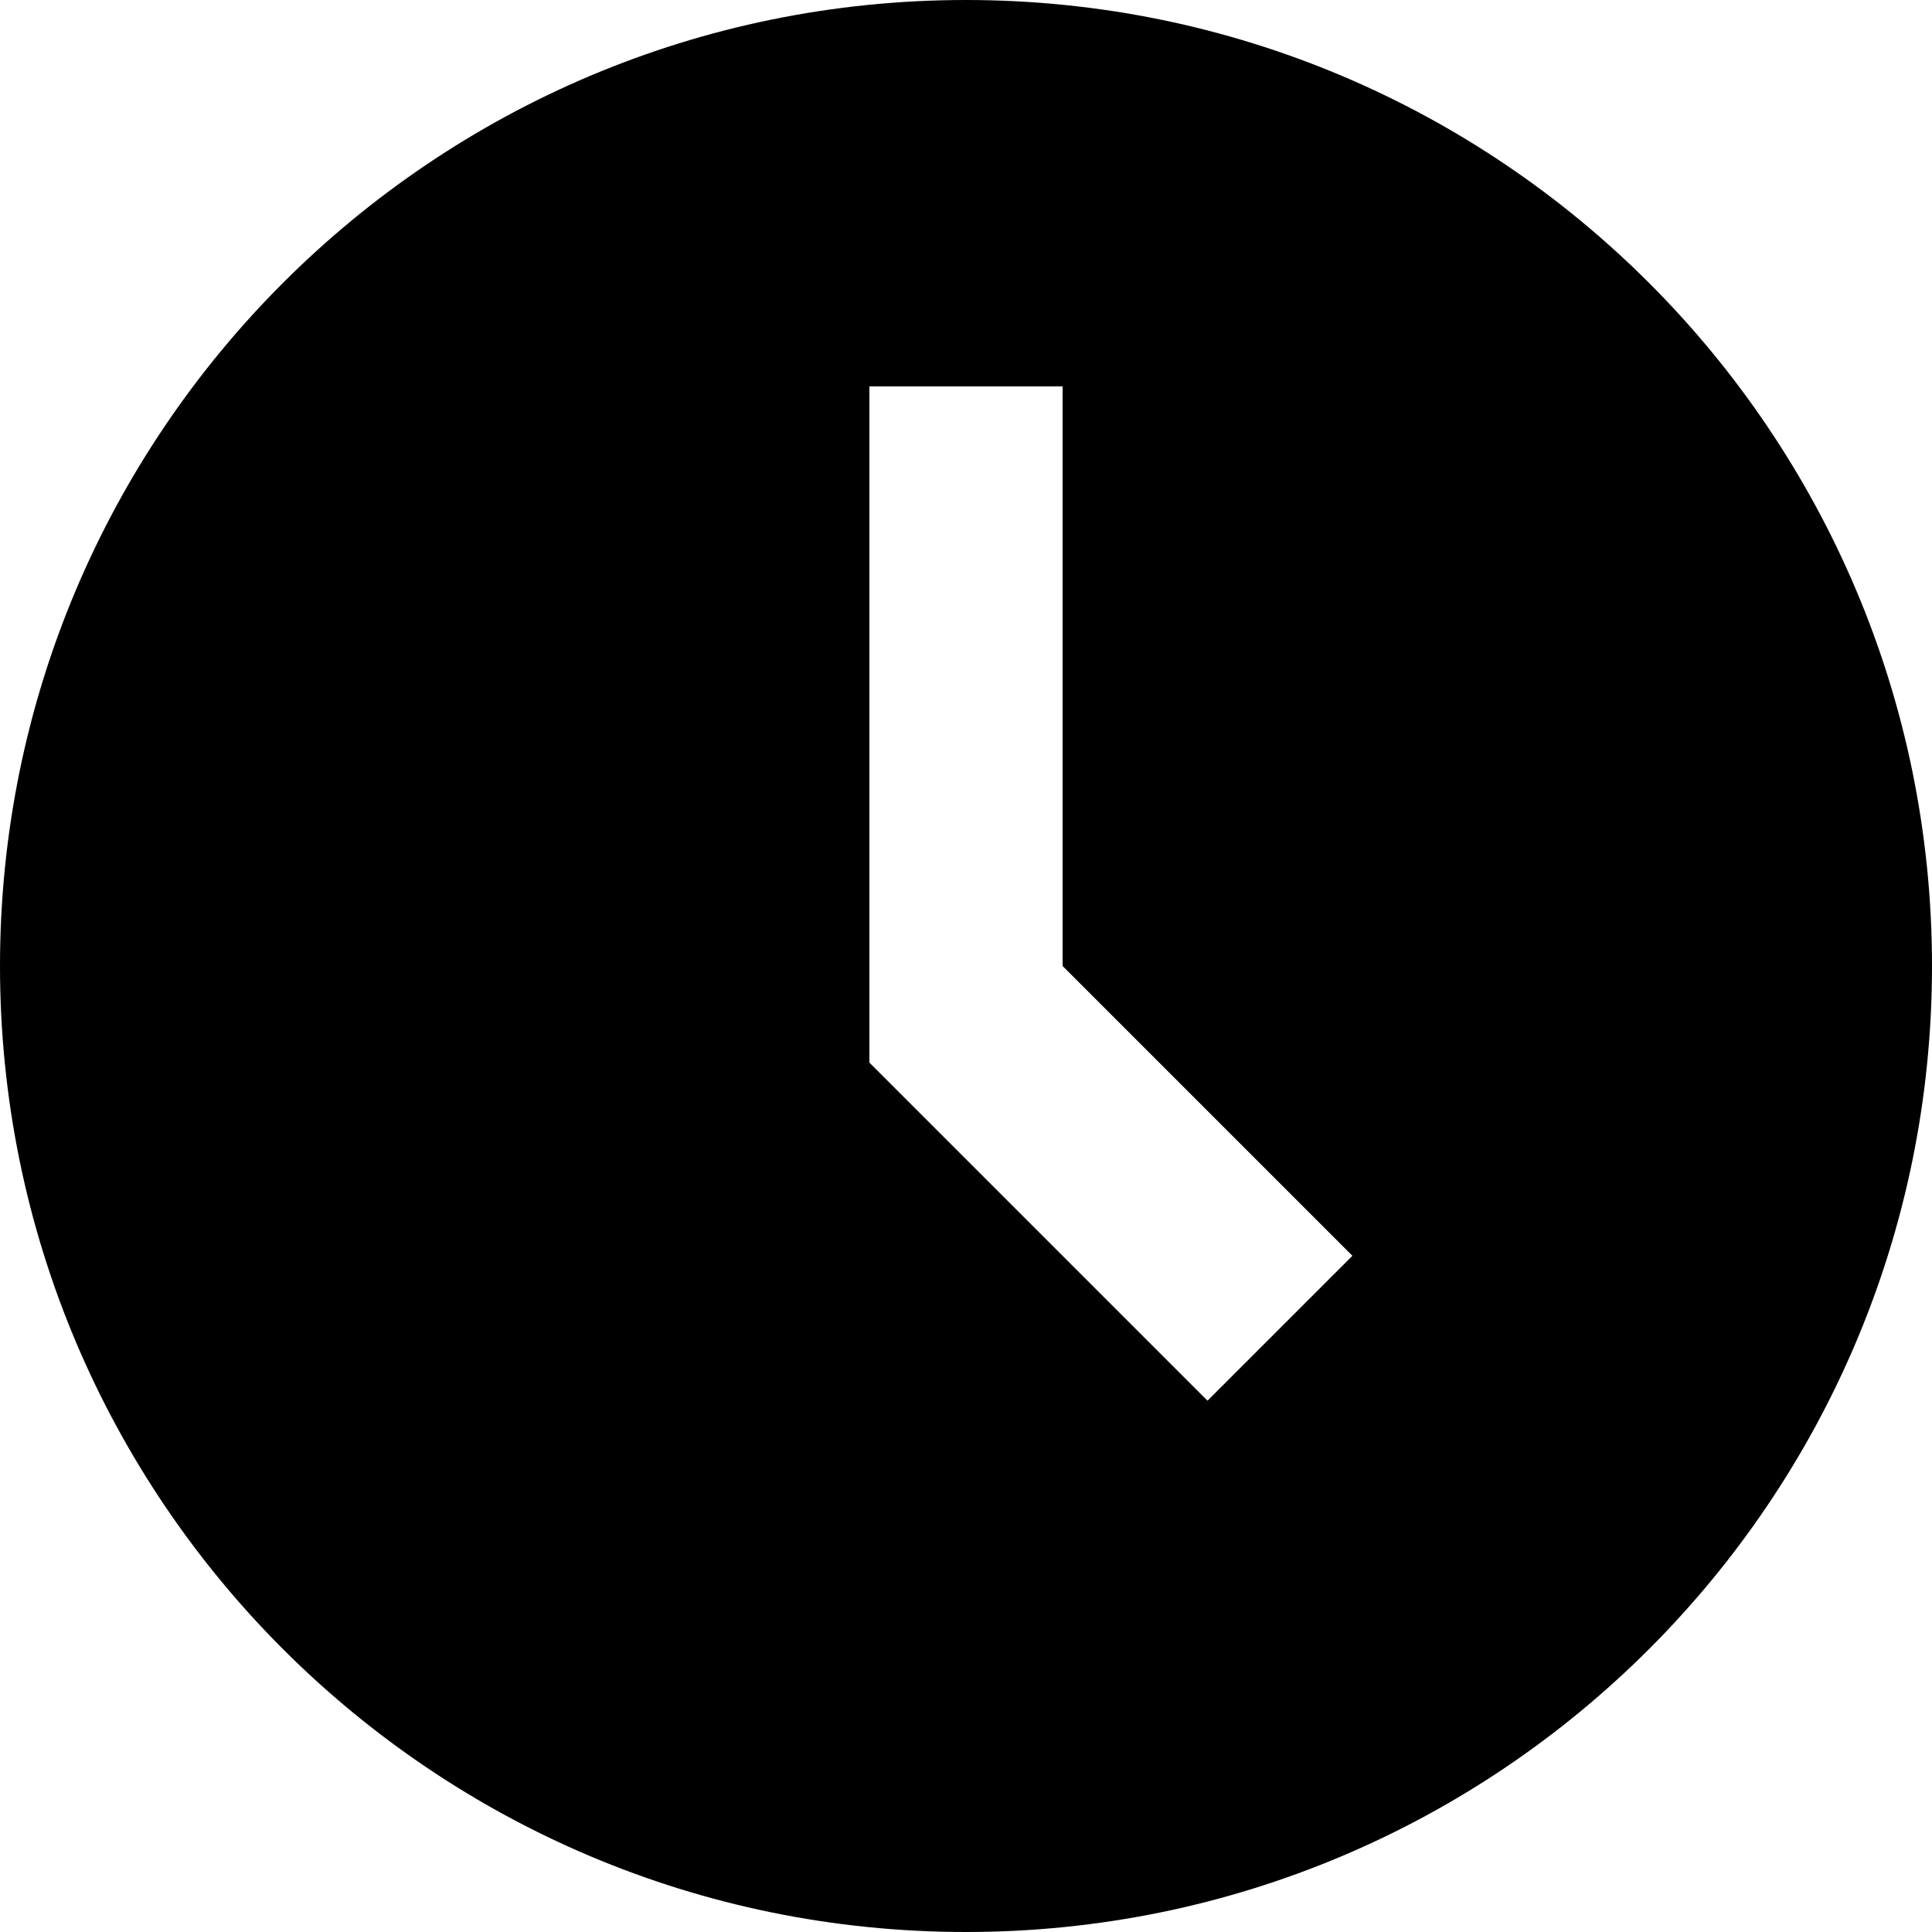
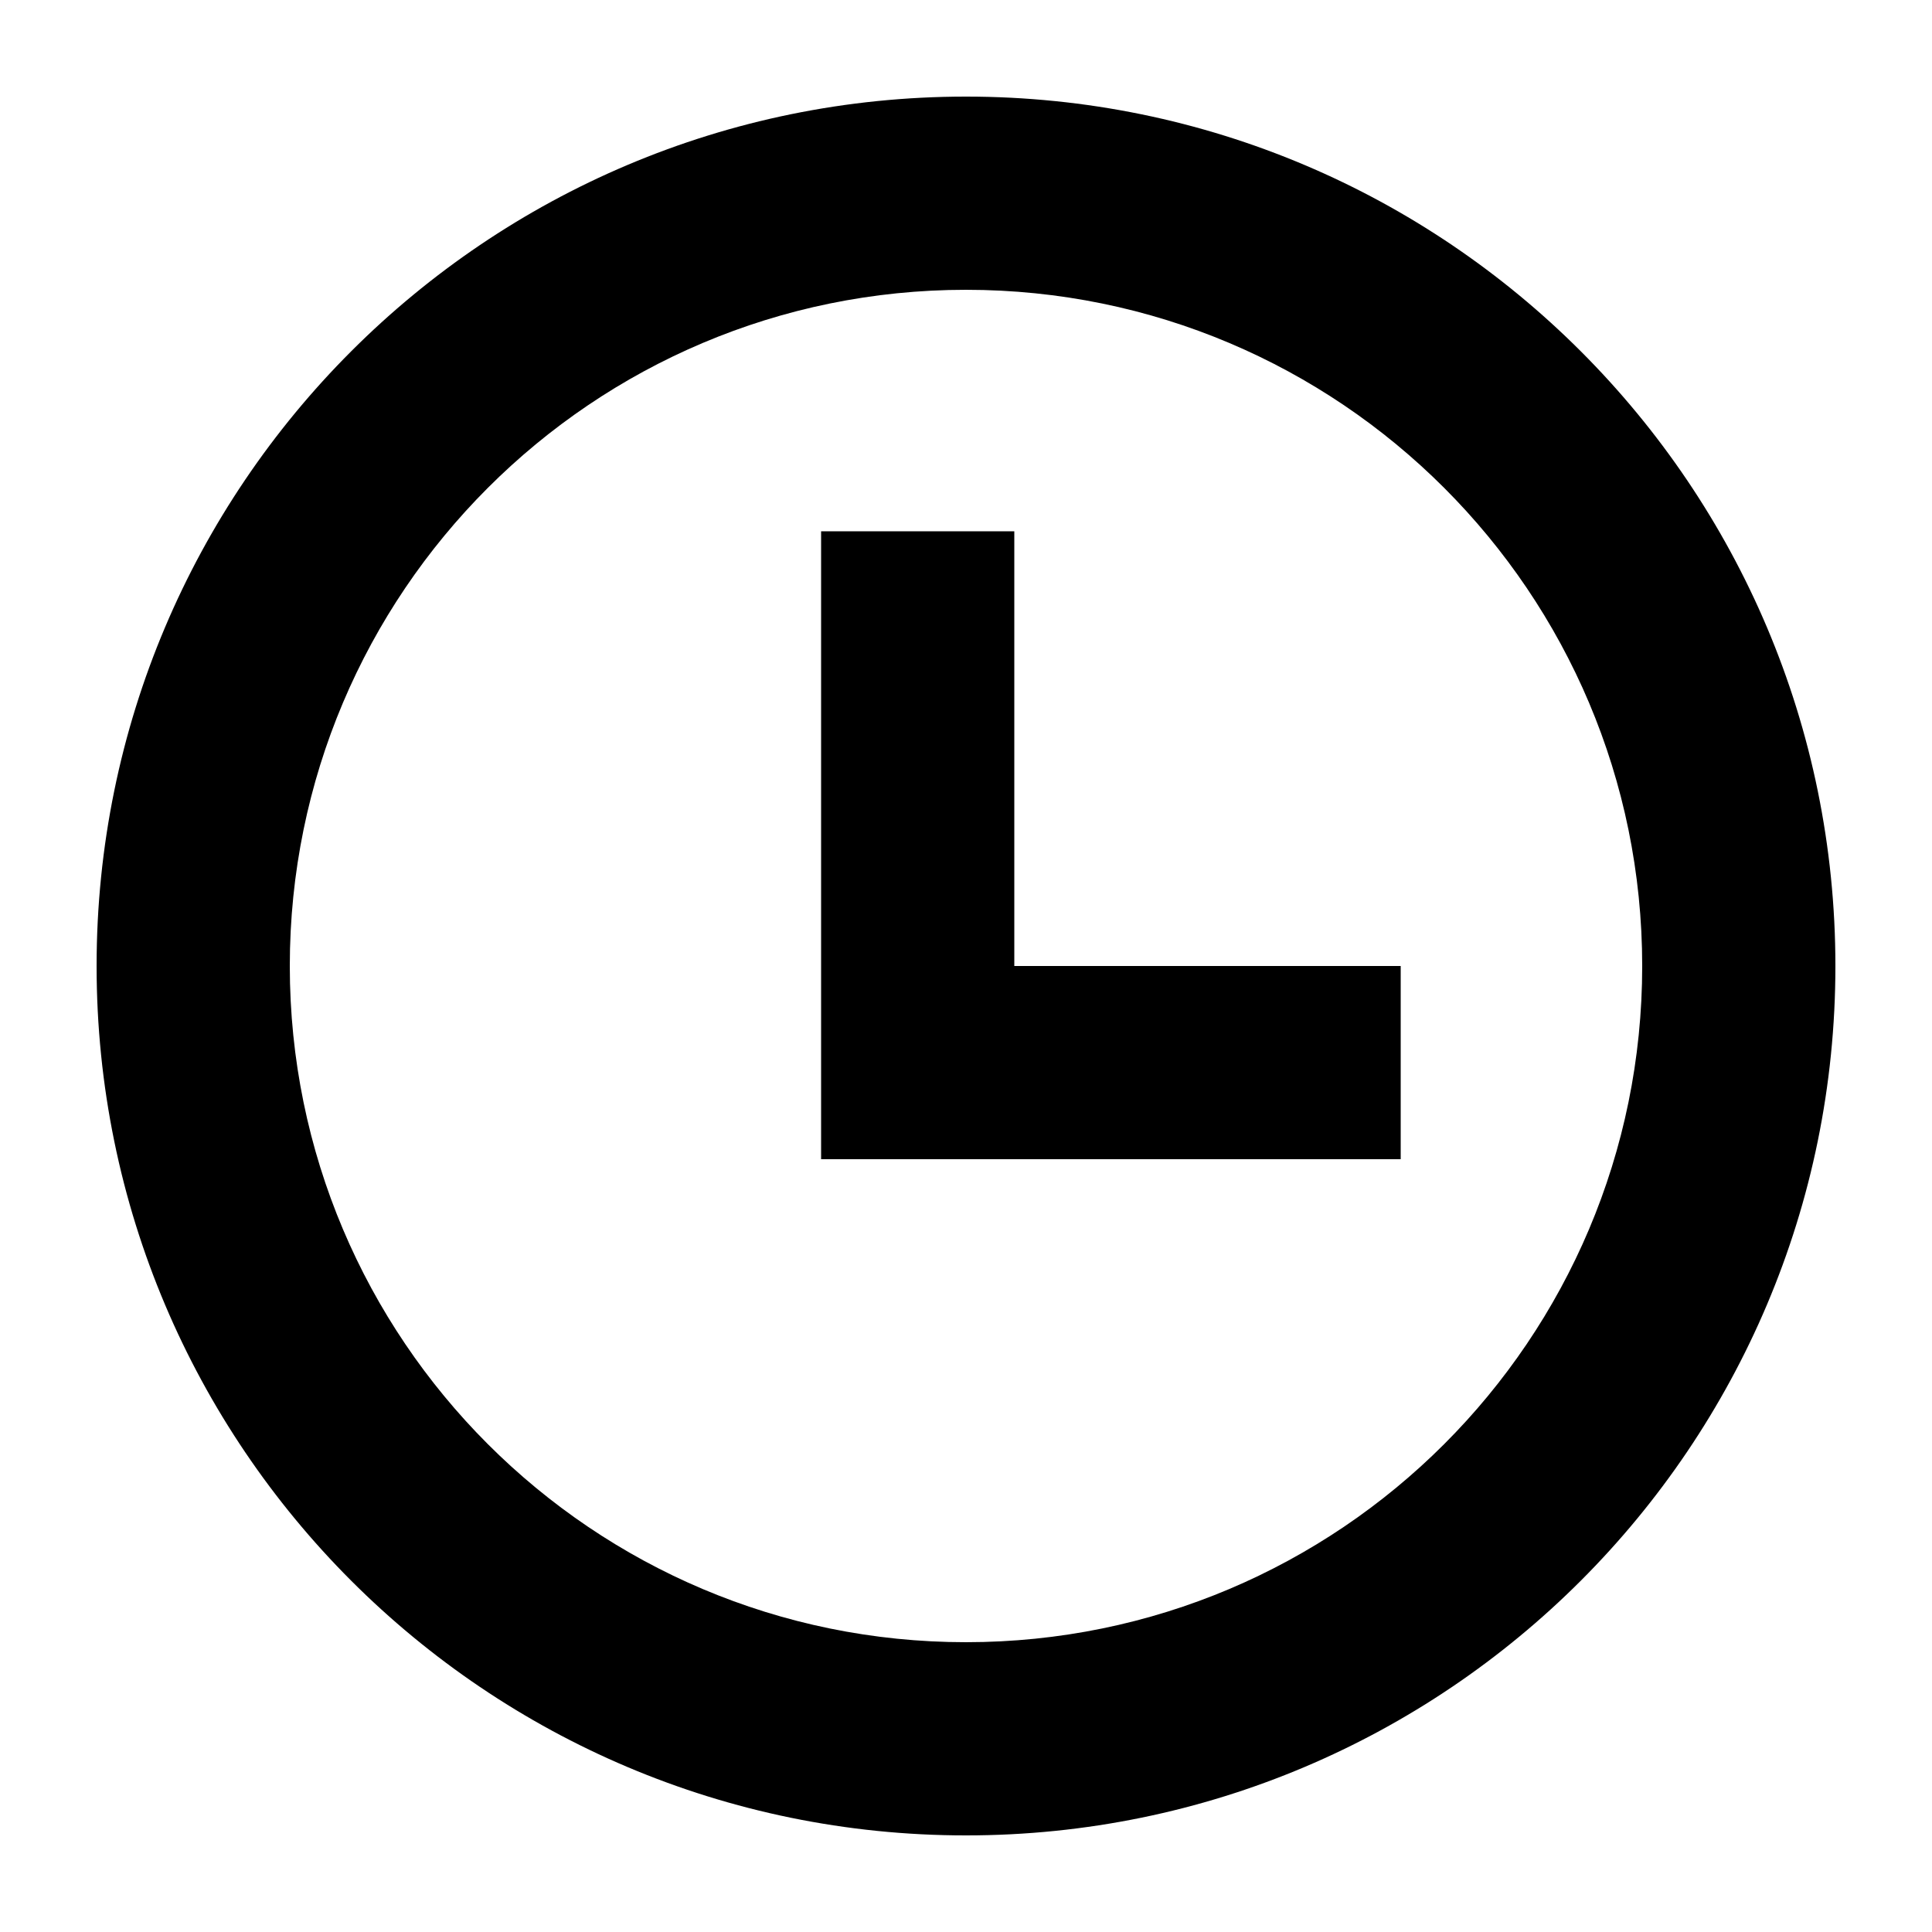
<svg xmlns="http://www.w3.org/2000/svg" width="20" height="20" viewBox="0 0 20 20">
-   <path d="M10 0a10 10 0 1 0 10 10A10 10 0 0 0 10 0m2.5 14.5L9 11V4h2v6l3 3z" />
+   <path d="M10.5 10h4v2h-6V5.5h2V10Z" />
+   <path d="M10 1a9 9 0 1 1 0 18 9 9 0 0 1 0-18Zm0 2a7 7 0 1 0 0 14 7 7 0 0 0 0-14Z" />
</svg>
